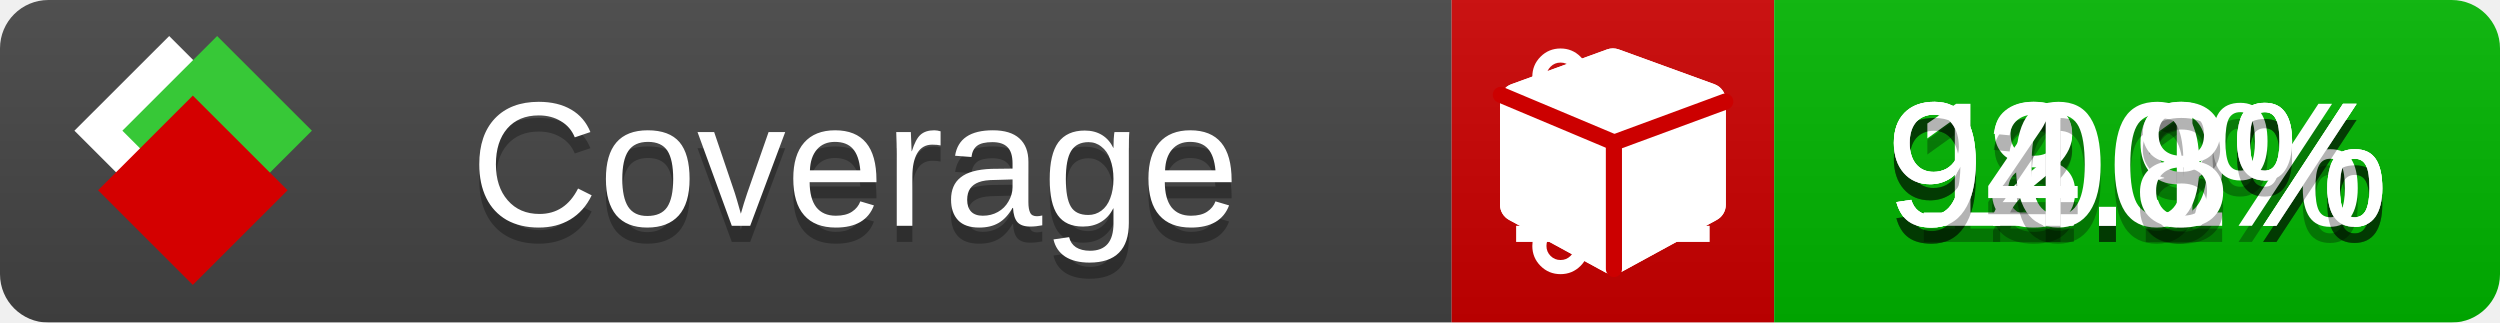
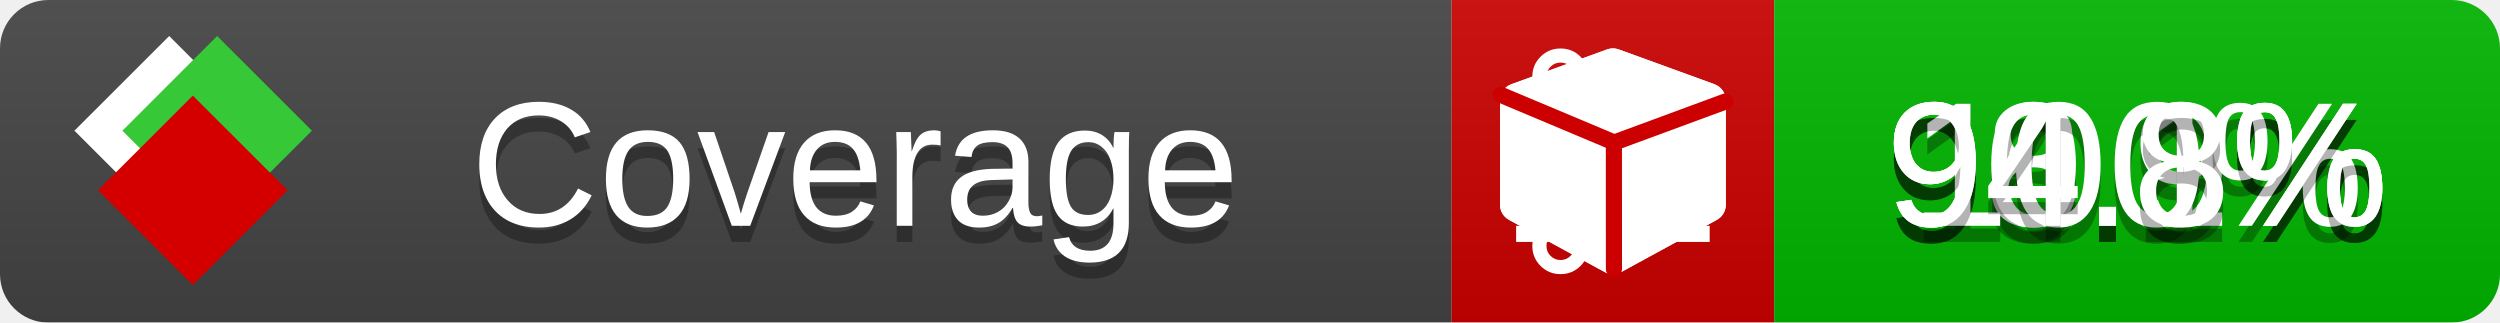
<svg xmlns="http://www.w3.org/2000/svg" xmlns:xlink="http://www.w3.org/1999/xlink" width="155" height="20">
  <style type="text/css">
          
            @keyframes fade1 {
                0% { visibility: visible; opacity: 1; }
               23% { visibility: visible; opacity: 1; }
               25% { visibility: hidden; opacity: 0; }
               48% { visibility: hidden; opacity: 0; }
               50% { visibility: hidden; opacity: 0; }
               73% { visibility: hidden; opacity: 0; }
               75% { visibility: hidden; opacity: 0; }
               98% { visibility: hidden; opacity: 0; }
              100% { visibility: visible; opacity: 1; }
            }
            @keyframes fade2 {
                0% { visibility: hidden; opacity: 0; }
               23% { visibility: hidden; opacity: 0; }
               25% { visibility: visible; opacity: 1; }
               48% { visibility: visible; opacity: 1; }
               50% { visibility: hidden; opacity: 0; }
               73% { visibility: hidden; opacity: 0; }
               75% { visibility: hidden; opacity: 0; }
               98% { visibility: hidden; opacity: 0; }
              100% { visibility: hidden; opacity: 0; }
            }
            @keyframes fade3 {
                0% { visibility: hidden; opacity: 0; }
               23% { visibility: hidden; opacity: 0; }
               25% { visibility: hidden; opacity: 0; }
               48% { visibility: hidden; opacity: 0; }
               50% { visibility: visible; opacity: 1; }
               73% { visibility: visible; opacity: 1; }
               75% { visibility: hidden; opacity: 0; }
               98% { visibility: hidden; opacity: 0; }
              100% { visibility: hidden; opacity: 0; }
            }
            @keyframes fade4 {
                0% { visibility: hidden; opacity: 0; }
               23% { visibility: hidden; opacity: 0; }
               25% { visibility: hidden; opacity: 0; }
               48% { visibility: hidden; opacity: 0; }
               50% { visibility: hidden; opacity: 0; }
               73% { visibility: hidden; opacity: 0; }
               75% { visibility: visible; opacity: 1; }
               98% { visibility: visible; opacity: 1; }
              100% { visibility: hidden; opacity: 0; }
            }
            .linecoverage {
                animation-duration: 15s;
                animation-name: fade1;
                animation-iteration-count: infinite;
            }
            .branchcoverage {
                animation-duration: 15s;
                animation-name: fade2;
                animation-iteration-count: infinite;
            }
            .methodcoverage {
                animation-duration: 15s;
                animation-name: fade3;
                animation-iteration-count: infinite;
            }
            .fullmethodcoverage {
                animation-duration: 15s;
                animation-name: fade4;
                animation-iteration-count: infinite;
            }
          
    </style>
  <defs>
    <linearGradient id="gradient" x2="0" y2="100%">
      <stop offset="0" stop-color="#bbb" stop-opacity=".1" />
      <stop offset="1" stop-opacity=".1" />
    </linearGradient>
    <linearGradient id="c">
      <stop offset="0" stop-color="#d40000" />
      <stop offset="1" stop-color="#ff2a2a" />
    </linearGradient>
    <linearGradient id="a">
      <stop offset="0" stop-color="#e0e0de" />
      <stop offset="1" stop-color="#fff" />
    </linearGradient>
    <linearGradient id="b">
      <stop offset="0" stop-color="#37c837" />
      <stop offset="1" stop-color="#217821" />
    </linearGradient>
    <linearGradient xlink:href="#a" id="e" x1="106.44" x2="69.96" y1="-11.96" y2="-46.84" gradientTransform="matrix(-.8426 -.00045 -.00045 -.8426 -94.27 -75.82)" gradientUnits="userSpaceOnUse" />
    <linearGradient xlink:href="#b" id="f" x1="56.19" x2="77.97" y1="-23.45" y2="10.62" gradientTransform="matrix(.8426 .00045 .00045 .8426 94.27 75.82)" gradientUnits="userSpaceOnUse" />
    <linearGradient xlink:href="#c" id="g" x1="79.98" x2="132.9" y1="10.79" y2="10.79" gradientTransform="matrix(.8426 .00045 .00045 .8426 94.27 75.82)" gradientUnits="userSpaceOnUse" />
    <mask id="mask">
      <rect width="155" height="20" rx="3" fill="#fff" />
    </mask>
    <g id="icon" transform="matrix(.04486 0 0 .04481 -.48 -.63)">
      <rect width="52.92" height="52.92" x="-109.72" y="-27.13" fill="url(#e)" transform="rotate(-135)" />
      <rect width="52.92" height="52.92" x="70.19" y="-39.18" fill="url(#f)" transform="rotate(45)" />
      <rect width="52.92" height="52.92" x="80.05" y="-15.74" fill="url(#g)" transform="rotate(45)" />
    </g>
  </defs>
  <g mask="url(#mask)">
    <rect x="0" y="0" width="90" height="20" fill="#444" />
    <rect x="90" y="0" width="20" height="20" fill="#c00" />
    <rect x="110" y="0" width="45" height="20" fill="#00B600" />
    <rect x="0" y="0" width="155" height="20" fill="url(#gradient)" />
  </g>
  <g>
    <path class="linecoverage" stroke="#fff" d="M94 6.5 h12 M94 10.5 h12 M94 14.5 h12" />
    <path class="branchcoverage" fill="#fff" d="m 97.628,15.247 q 0,-0.364 -0.255,-0.619 -0.255,-0.255 -0.619,-0.255 -0.364,0 -0.619,0.255 -0.255,0.255 -0.255,0.619 0,0.364 0.255,0.619 0.255,0.255 0.619,0.255 0.364,0 0.619,-0.255 0.255,-0.255 0.255,-0.619 z m 0,-10.493 q 0,-0.364 -0.255,-0.619 -0.255,-0.255 -0.619,-0.255 -0.364,0 -0.619,0.255 -0.255,0.255 -0.255,0.619 0,0.364 0.255,0.619 0.255,0.255 0.619,0.255 0.364,0 0.619,-0.255 0.255,-0.255 0.255,-0.619 z m 5.83,1.166 q 0,-0.364 -0.255,-0.619 -0.255,-0.255 -0.619,-0.255 -0.364,0 -0.619,0.255 -0.255,0.255 -0.255,0.619 0,0.364 0.255,0.619 0.255,0.255 0.619,0.255 0.364,0 0.619,-0.255 0.255,-0.255 0.255,-0.619 z m 0.874,0 q 0,0.474 -0.237,0.879 -0.237,0.405 -0.638,0.633 -0.018,2.614 -2.059,3.771 -0.619,0.346 -1.849,0.738 -1.166,0.364 -1.544,0.647 -0.378,0.282 -0.378,0.911 l 0,0.237 q 0.401,0.228 0.638,0.633 0.237,0.405 0.237,0.879 0,0.729 -0.51,1.239 -0.51,0.51 -1.239,0.51 -0.729,0 -1.239,-0.51 -0.51,-0.51 -0.51,-1.239 0,-0.474 0.237,-0.879 0.237,-0.405 0.638,-0.633 l 0,-7.469 q -0.401,-0.228 -0.638,-0.633 -0.237,-0.405 -0.237,-0.879 0,-0.729 0.51,-1.239 0.51,-0.51 1.239,-0.51 0.729,0 1.239,0.51 0.51,0.51 0.51,1.239 0,0.474 -0.237,0.879 -0.237,0.405 -0.638,0.633 l 0,4.527 q 0.492,-0.237 1.403,-0.519 0.501,-0.155 0.797,-0.269 0.296,-0.114 0.642,-0.282 0.346,-0.169 0.537,-0.36 0.191,-0.191 0.369,-0.465 0.178,-0.273 0.255,-0.633 0.077,-0.36 0.077,-0.833 -0.401,-0.228 -0.638,-0.633 -0.237,-0.405 -0.237,-0.879 0,-0.729 0.51,-1.239 0.51,-0.51 1.239,-0.51 0.729,0 1.239,0.51 0.51,0.51 0.51,1.239 z" />
    <path class="methodcoverage" fill="#fff" d="m 100.538,15.629 5.385,-2.936 v -5.351 l -5.385,1.96 z M 100,8.351 105.873,6.214 100,4.077 94.127,6.214 Z m 7,-2.12 v 6.462 q 0,0.294 -0.151,0.547 -0.151,0.252 -0.412,0.395 l -5.923,3.231 q -0.236,0.135 -0.513,0.135 -0.278,0 -0.513,-0.135 l -5.923,-3.231 Q 93.303,13.492 93.151,13.239 93,12.987 93,12.692 v -6.462 q 0,-0.337 0.194,-0.614 0.194,-0.278 0.513,-0.395 l 5.923,-2.154 q 0.185,-0.067 0.37,-0.067 0.185,0 0.37,0.067 l 5.923,2.154 q 0.32,0.118 0.513,0.395 Q 107,5.894 107,6.231 Z" />
    <path class="fullmethodcoverage" fill="#fff" d="m 107,6.231 v 6.462 c 0,0.196 -0.051,0.379 -0.151,0.547 -0.101,0.168 -0.238,0.3 -0.412,0.395 l -5.923,3.231 c -0.157,0.09 -0.328,0.135 -0.513,0.135 -0.185,0 -0.356,-0.045 -0.513,-0.135 l -5.923,-3.231 C 93.39,13.539 93.252,13.407 93.151,13.239 93.05,13.071 93,12.889 93,12.692 v -6.462 c 0,-0.224 0.065,-0.429 0.194,-0.614 0.129,-0.185 0.3,-0.317 0.513,-0.395 l 5.923,-2.154 c 0.123,-0.045 0.247,-0.067 0.37,-0.067 0.123,0 0.247,0.022 0.37,0.067 l 5.923,2.154 c 0.213,0.079 0.384,0.21 0.513,0.395 0.129,0.185 0.194,0.39 0.194,0.614 z" />
    <path class="fullmethodcoverage" style="fill:none;stroke:#cc0000;stroke-width:1;stroke-linecap:round;stroke-dasharray:none;stroke-opacity:1" d="m 100.064,16.677 -0.002,-7.833 6.906,-2.547" />
    <path class="fullmethodcoverage" style="fill:none;stroke:#cc0000;stroke-width:1;stroke-linecap:round;stroke-dasharray:none;stroke-opacity:1" d="M 99.914,8.765 93.052,5.882" />
  </g>
  <g fill="#fff" text-anchor="middle" font-family="Verdana,Arial,Geneva,sans-serif" font-size="11">
    <a xlink:href="https://github.com/danielpalme/ReportGenerator" target="_top">
      <use xlink:href="#icon" transform="translate(3,1) scale(3.5)" />
    </a>
    <text x="53" y="15" fill="#010101" fill-opacity=".3">Coverage</text>
    <text x="53" y="14" fill="#fff">Coverage</text>
    <text class="linecoverage" x="132.5" y="15" fill="#010101" fill-opacity=".3">98.9%</text>
    <text class="linecoverage" x="132.5" y="14">98.9%</text>
-     <text class="branchcoverage" x="132.5" y="15" fill="#010101" fill-opacity=".3">92.1%</text>
-     <text class="branchcoverage" x="132.5" y="14">92.1%</text>
+     <text class="branchcoverage" x="132.5" y="15" fill="#010101" fill-opacity=".3">90.1%</text>
+     <text class="branchcoverage" x="132.5" y="14">90.1%</text>
    <text class="methodcoverage" x="132.5" y="15" fill="#010101" fill-opacity=".3">100%</text>
    <text class="methodcoverage" x="132.5" y="14">100%</text>
    <text class="fullmethodcoverage" x="132.5" y="15" fill="#010101" fill-opacity=".3">94.8%</text>
    <text class="fullmethodcoverage" x="132.5" y="14">94.8%</text>
  </g>
  <g>
    <rect class="linecoverage" x="90" y="0" width="65" height="20" fill-opacity="0" />
    <rect class="branchcoverage" x="90" y="0" width="65" height="20" fill-opacity="0" />
    <rect class="methodcoverage" x="90" y="0" width="65" height="20" fill-opacity="0" />
    <rect class="fullmethodcoverage" x="90" y="0" width="65" height="20" fill-opacity="0" />
  </g>
</svg>
